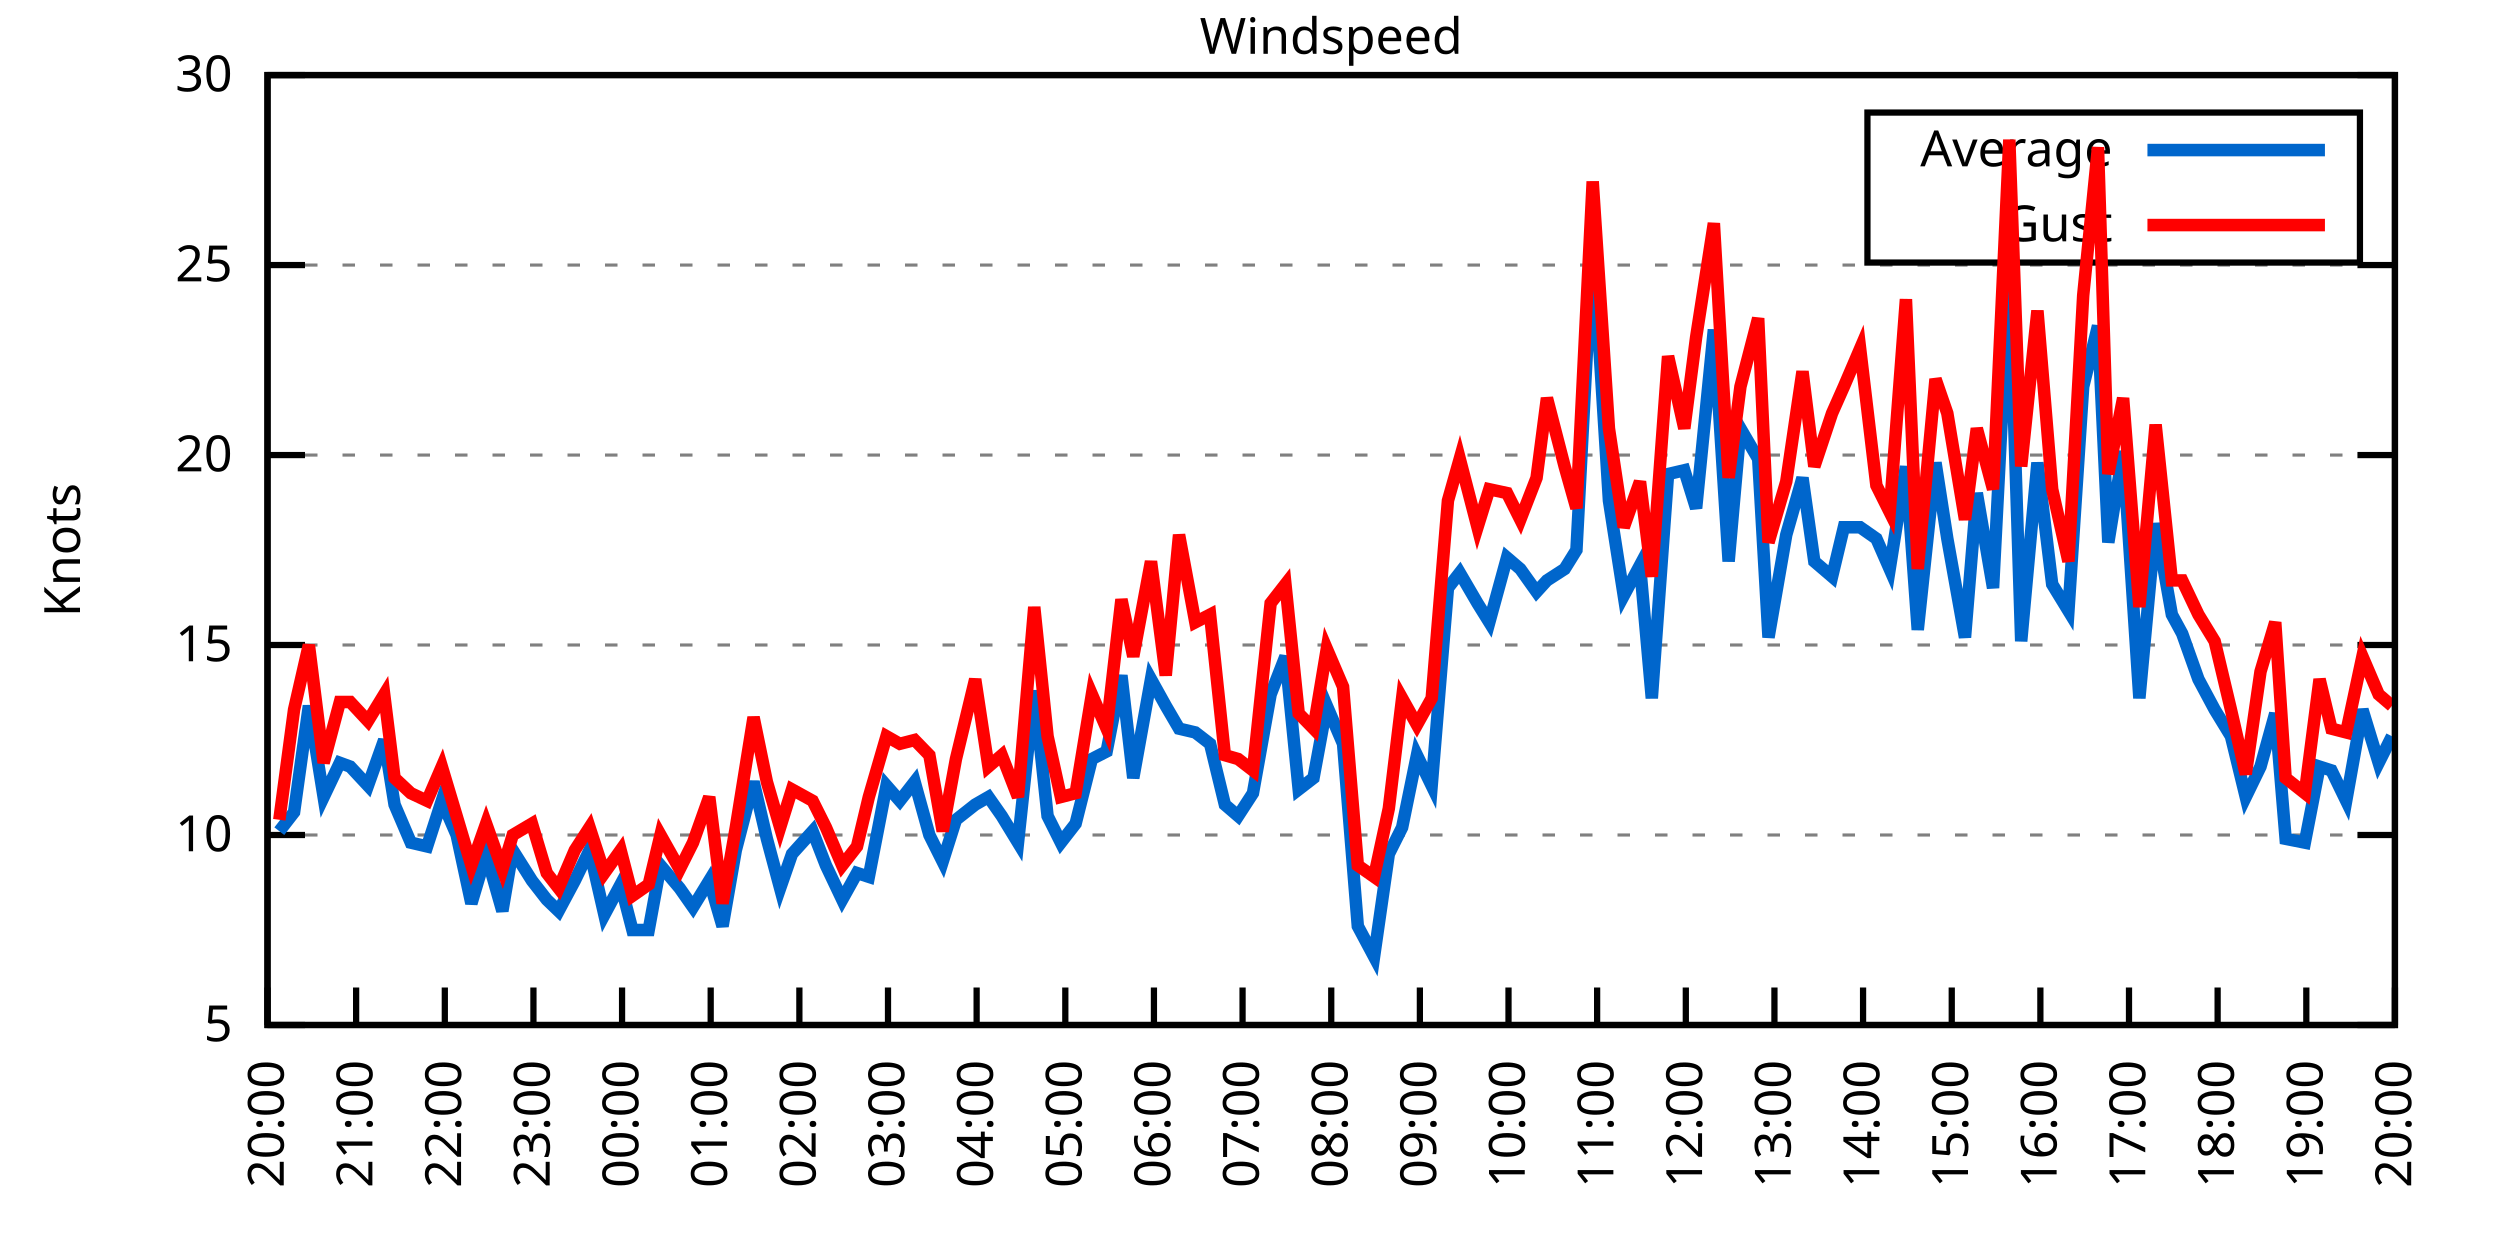
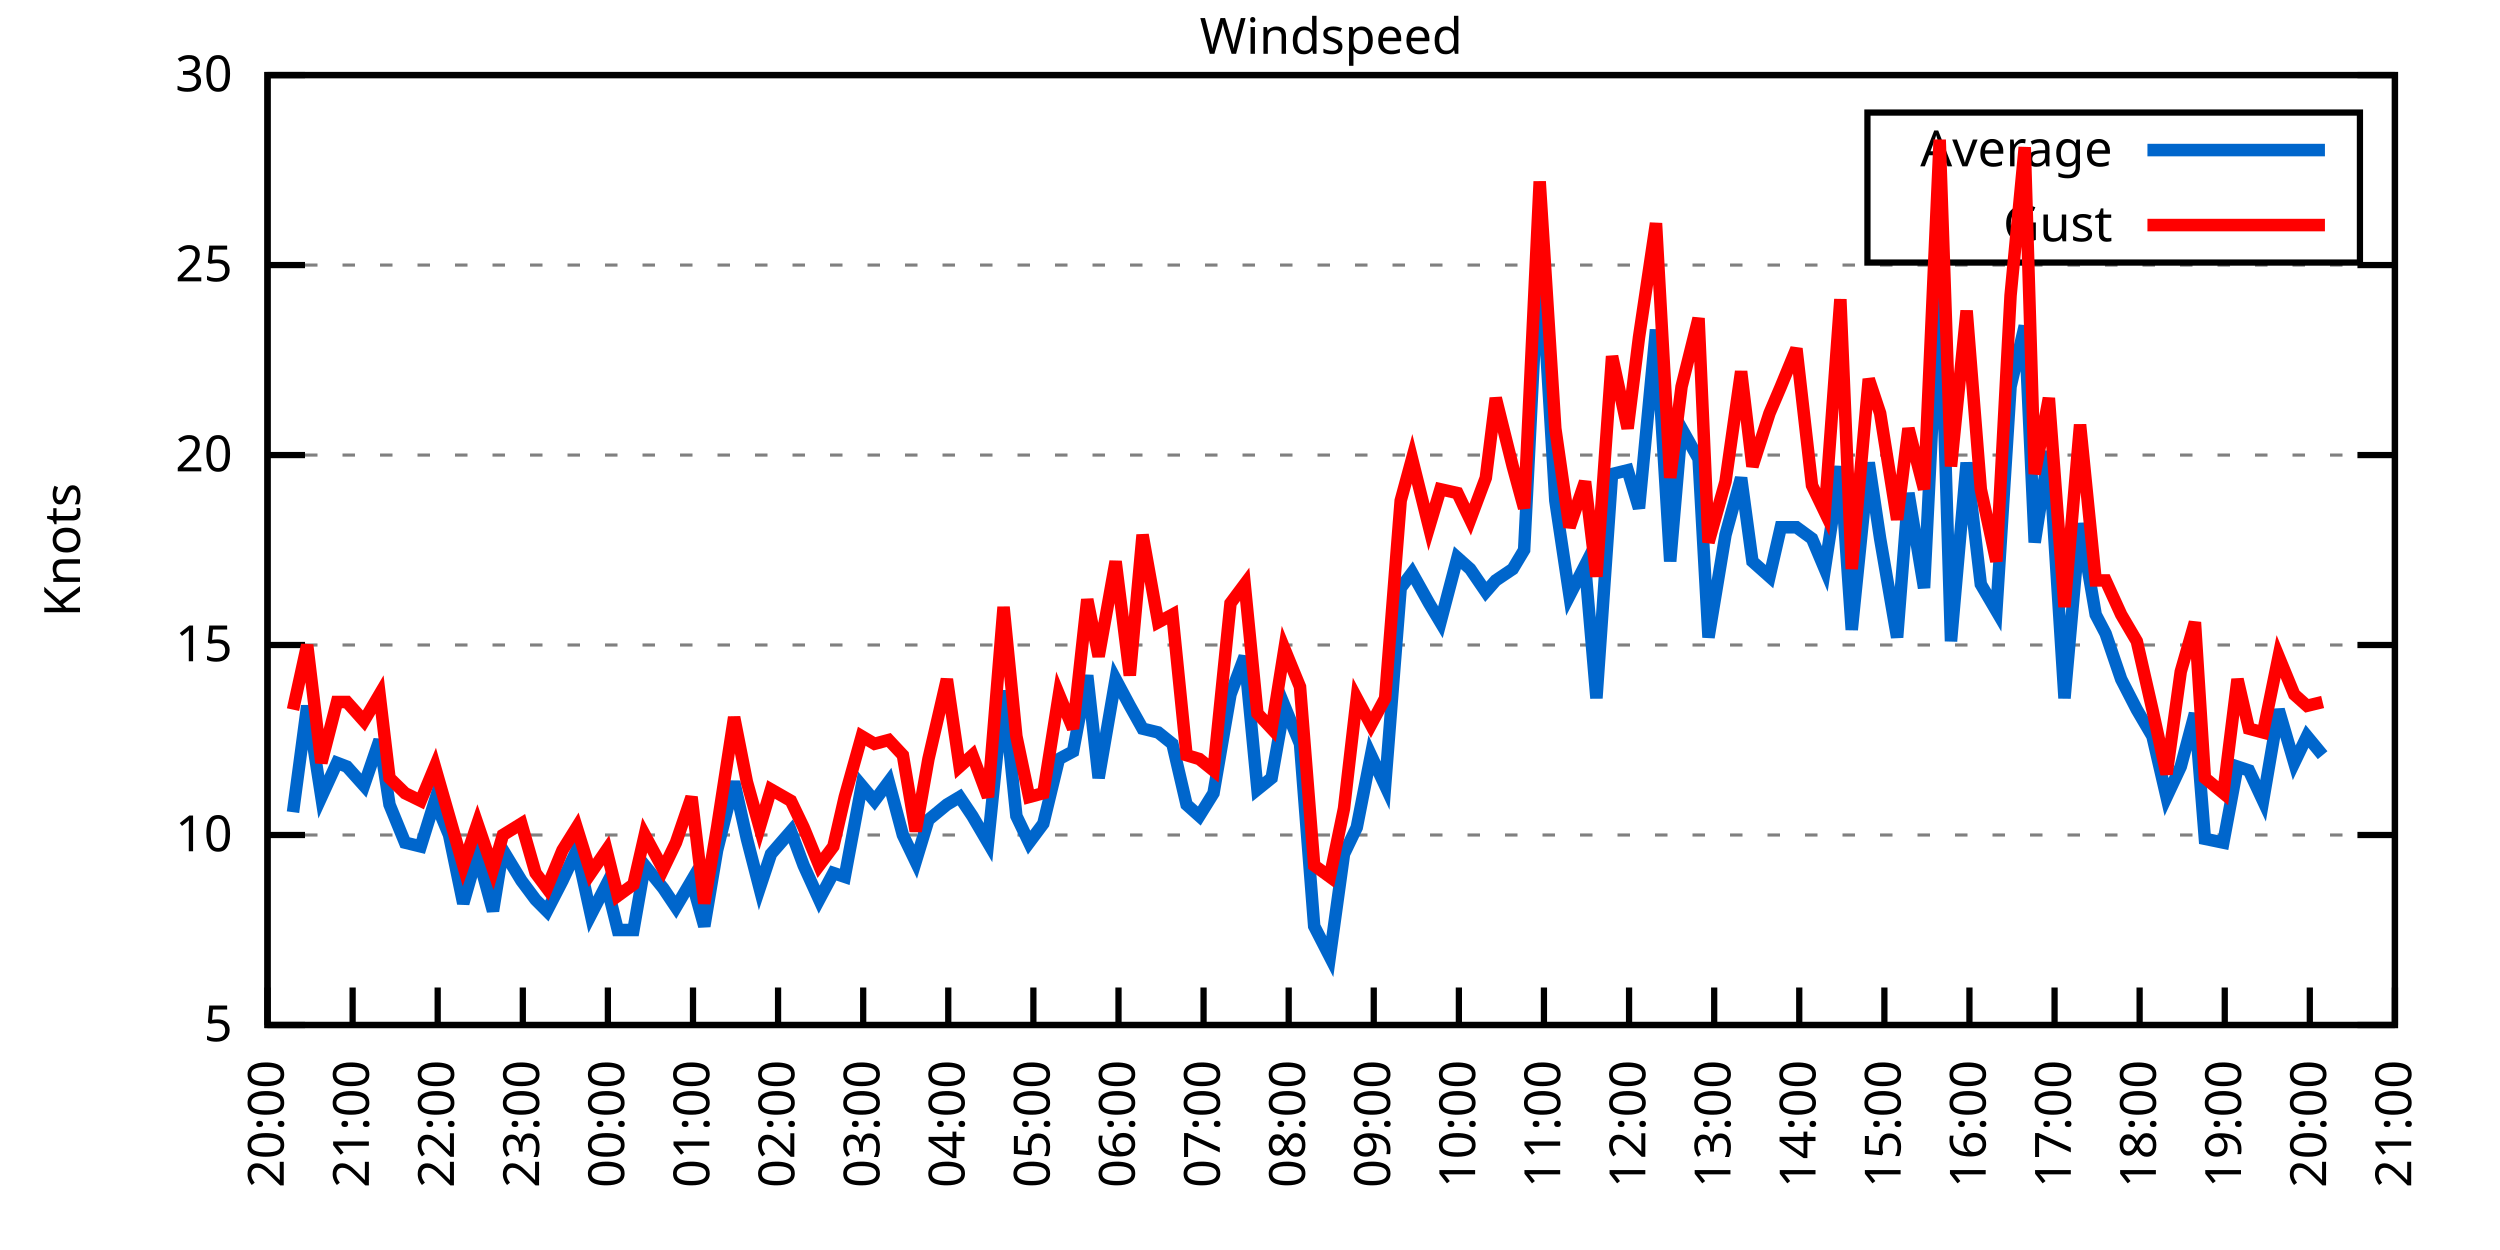
<svg xmlns="http://www.w3.org/2000/svg" xmlns:xlink="http://www.w3.org/1999/xlink" width="400" height="200" viewBox="0 0 400 200">
  <g id="gnuplot_canvas">
    <rect x="0" y="0" width="400" height="200" fill="none" />
    <defs>
      <circle id="gpDot" r="0.5" stroke-width="0.5" stroke="currentColor" />
      <path id="gpPt0" stroke-width="0.333" stroke="currentColor" d="M-1,0 h2 M0,-1 v2" />
      <path id="gpPt1" stroke-width="0.333" stroke="currentColor" d="M-1,-1 L1,1 M1,-1 L-1,1" />
      <path id="gpPt2" stroke-width="0.333" stroke="currentColor" d="M-1,0 L1,0 M0,-1 L0,1 M-1,-1 L1,1 M-1,1 L1,-1" />
      <rect id="gpPt3" stroke-width="0.333" stroke="currentColor" x="-1" y="-1" width="2" height="2" />
      <rect id="gpPt4" stroke-width="0.333" stroke="currentColor" fill="currentColor" x="-1" y="-1" width="2" height="2" />
      <circle id="gpPt5" stroke-width="0.333" stroke="currentColor" cx="0" cy="0" r="1" />
      <use xlink:href="#gpPt5" id="gpPt6" fill="currentColor" stroke="none" />
      <path id="gpPt7" stroke-width="0.333" stroke="currentColor" d="M0,-1.33 L-1.33,0.67 L1.33,0.67 z" />
      <use xlink:href="#gpPt7" id="gpPt8" fill="currentColor" stroke="none" />
      <use xlink:href="#gpPt7" id="gpPt9" stroke="currentColor" transform="rotate(180)" />
      <use xlink:href="#gpPt9" id="gpPt10" fill="currentColor" stroke="none" />
      <use xlink:href="#gpPt3" id="gpPt11" stroke="currentColor" transform="rotate(45)" />
      <use xlink:href="#gpPt11" id="gpPt12" fill="currentColor" stroke="none" />
      <path id="gpPt13" stroke-width="0.333" stroke="currentColor" d="M0,1.330 L1.265,0.411 L0.782,-1.067 L-0.782,-1.076 L-1.265,0.411 z" />
      <use xlink:href="#gpPt13" id="gpPt14" fill="currentColor" stroke="none" />
      <filter id="textbox" filterUnits="objectBoundingBox" x="0" y="0" height="1" width="1">
        <feFlood flood-color="white" flood-opacity="1" result="bgnd" />
        <feComposite in="SourceGraphic" in2="bgnd" operator="atop" />
      </filter>
      <filter id="greybox" filterUnits="objectBoundingBox" x="0" y="0" height="1" width="1">
        <feFlood flood-color="lightgrey" flood-opacity="1" result="grey" />
        <feComposite in="SourceGraphic" in2="grey" operator="atop" />
      </filter>
    </defs>
    <g fill="none" color="white" stroke="currentColor" stroke-width="1.00" stroke-linecap="butt" stroke-linejoin="miter">
</g>
    <g fill="none" color="black" stroke="currentColor" stroke-width="1.00" stroke-linecap="butt" stroke-linejoin="miter">
      <g stroke="none" shape-rendering="crispEdges">
        <polygon fill="rgb(255, 255, 255)" points="42.80,164.00 383.18,164.00 383.18,12.02 42.80,12.02 " />
      </g>
    </g>
    <g fill="none" color="black" stroke="currentColor" stroke-width="1.00" stroke-linecap="butt" stroke-linejoin="miter">
</g>
    <g fill="none" color="black" stroke="black" stroke-width="0.50" stroke-linecap="butt" stroke-linejoin="miter">
</g>
    <g fill="none" color="gray" stroke="currentColor" stroke-width="0.50" stroke-linecap="butt" stroke-linejoin="miter">
      <path stroke="gray" stroke-dasharray="2,4" class="gridline" d="M42.80,164.00 L383.19,164.00  " />
    </g>
    <g fill="none" color="gray" stroke="gray" stroke-width="1.00" stroke-linecap="butt" stroke-linejoin="miter">
</g>
    <g fill="none" color="black" stroke="currentColor" stroke-width="1.00" stroke-linecap="butt" stroke-linejoin="miter">
      <path stroke="black" d="M42.80,164.00 L48.80,164.00 M383.19,164.00 L377.19,164.00  " />
      <g transform="translate(37.20,166.60)" stroke="none" fill="black" font-family="Sans" font-size="8.00" text-anchor="end">
        <text>
          <tspan font-family="Sans"> 5</tspan>
        </text>
      </g>
    </g>
    <g fill="none" color="black" stroke="currentColor" stroke-width="1.00" stroke-linecap="butt" stroke-linejoin="miter">
</g>
    <g fill="none" color="black" stroke="black" stroke-width="0.50" stroke-linecap="butt" stroke-linejoin="miter">
</g>
    <g fill="none" color="gray" stroke="currentColor" stroke-width="0.50" stroke-linecap="butt" stroke-linejoin="miter">
      <path stroke="gray" stroke-dasharray="2,4" class="gridline" d="M42.80,133.60 L383.19,133.60  " />
    </g>
    <g fill="none" color="gray" stroke="gray" stroke-width="1.00" stroke-linecap="butt" stroke-linejoin="miter">
</g>
    <g fill="none" color="black" stroke="currentColor" stroke-width="1.00" stroke-linecap="butt" stroke-linejoin="miter">
      <path stroke="black" d="M42.80,133.60 L48.80,133.60 M383.19,133.60 L377.19,133.60  " />
      <g transform="translate(37.20,136.20)" stroke="none" fill="black" font-family="Sans" font-size="8.00" text-anchor="end">
        <text>
          <tspan font-family="Sans"> 10</tspan>
        </text>
      </g>
    </g>
    <g fill="none" color="black" stroke="currentColor" stroke-width="1.00" stroke-linecap="butt" stroke-linejoin="miter">
</g>
    <g fill="none" color="black" stroke="black" stroke-width="0.50" stroke-linecap="butt" stroke-linejoin="miter">
</g>
    <g fill="none" color="gray" stroke="currentColor" stroke-width="0.50" stroke-linecap="butt" stroke-linejoin="miter">
      <path stroke="gray" stroke-dasharray="2,4" class="gridline" d="M42.80,103.20 L383.19,103.20  " />
    </g>
    <g fill="none" color="gray" stroke="gray" stroke-width="1.00" stroke-linecap="butt" stroke-linejoin="miter">
</g>
    <g fill="none" color="black" stroke="currentColor" stroke-width="1.00" stroke-linecap="butt" stroke-linejoin="miter">
      <path stroke="black" d="M42.80,103.20 L48.80,103.20 M383.19,103.20 L377.19,103.20  " />
      <g transform="translate(37.20,105.80)" stroke="none" fill="black" font-family="Sans" font-size="8.00" text-anchor="end">
        <text>
          <tspan font-family="Sans"> 15</tspan>
        </text>
      </g>
    </g>
    <g fill="none" color="black" stroke="currentColor" stroke-width="1.00" stroke-linecap="butt" stroke-linejoin="miter">
</g>
    <g fill="none" color="black" stroke="black" stroke-width="0.50" stroke-linecap="butt" stroke-linejoin="miter">
</g>
    <g fill="none" color="gray" stroke="currentColor" stroke-width="0.50" stroke-linecap="butt" stroke-linejoin="miter">
      <path stroke="gray" stroke-dasharray="2,4" class="gridline" d="M42.80,72.81 L383.19,72.81  " />
    </g>
    <g fill="none" color="gray" stroke="gray" stroke-width="1.00" stroke-linecap="butt" stroke-linejoin="miter">
</g>
    <g fill="none" color="black" stroke="currentColor" stroke-width="1.00" stroke-linecap="butt" stroke-linejoin="miter">
      <path stroke="black" d="M42.80,72.81 L48.80,72.81 M383.19,72.81 L377.19,72.81  " />
      <g transform="translate(37.20,75.41)" stroke="none" fill="black" font-family="Sans" font-size="8.00" text-anchor="end">
        <text>
          <tspan font-family="Sans"> 20</tspan>
        </text>
      </g>
    </g>
    <g fill="none" color="black" stroke="currentColor" stroke-width="1.00" stroke-linecap="butt" stroke-linejoin="miter">
</g>
    <g fill="none" color="black" stroke="black" stroke-width="0.50" stroke-linecap="butt" stroke-linejoin="miter">
</g>
    <g fill="none" color="gray" stroke="currentColor" stroke-width="0.50" stroke-linecap="butt" stroke-linejoin="miter">
      <path stroke="gray" stroke-dasharray="2,4" class="gridline" d="M42.80,42.41 L383.19,42.41  " />
    </g>
    <g fill="none" color="gray" stroke="gray" stroke-width="1.00" stroke-linecap="butt" stroke-linejoin="miter">
</g>
    <g fill="none" color="black" stroke="currentColor" stroke-width="1.00" stroke-linecap="butt" stroke-linejoin="miter">
      <path stroke="black" d="M42.80,42.41 L48.80,42.41 M383.19,42.41 L377.19,42.41  " />
      <g transform="translate(37.20,45.01)" stroke="none" fill="black" font-family="Sans" font-size="8.00" text-anchor="end">
        <text>
          <tspan font-family="Sans"> 25</tspan>
        </text>
      </g>
    </g>
    <g fill="none" color="black" stroke="currentColor" stroke-width="1.00" stroke-linecap="butt" stroke-linejoin="miter">
</g>
    <g fill="none" color="black" stroke="black" stroke-width="0.50" stroke-linecap="butt" stroke-linejoin="miter">
</g>
    <g fill="none" color="gray" stroke="currentColor" stroke-width="0.50" stroke-linecap="butt" stroke-linejoin="miter">
      <path stroke="gray" stroke-dasharray="2,4" class="gridline" d="M42.80,12.01 L383.19,12.01  " />
    </g>
    <g fill="none" color="gray" stroke="gray" stroke-width="1.00" stroke-linecap="butt" stroke-linejoin="miter">
</g>
    <g fill="none" color="black" stroke="currentColor" stroke-width="1.00" stroke-linecap="butt" stroke-linejoin="miter">
      <path stroke="black" d="M42.80,12.01 L48.80,12.01 M383.19,12.01 L377.19,12.01  " />
      <g transform="translate(37.20,14.61)" stroke="none" fill="black" font-family="Sans" font-size="8.00" text-anchor="end">
        <text>
          <tspan font-family="Sans"> 30</tspan>
        </text>
      </g>
    </g>
    <g fill="none" color="black" stroke="currentColor" stroke-width="1.00" stroke-linecap="butt" stroke-linejoin="miter">
      <path stroke="black" d="M42.80,164.00 L42.80,158.00  " />
      <g transform="translate(45.40,169.60) rotate(270.00)" stroke="none" fill="black" font-family="Sans" font-size="8.00" text-anchor="end">
        <text>
          <tspan font-family="Sans">20:00</tspan>
        </text>
      </g>
    </g>
    <g fill="none" color="black" stroke="currentColor" stroke-width="1.00" stroke-linecap="butt" stroke-linejoin="miter">
-       <path stroke="black" d="M56.98,164.00 L56.98,158.00  " />
-       <g transform="translate(59.58,169.60) rotate(270.00)" stroke="none" fill="black" font-family="Sans" font-size="8.00" text-anchor="end">
+       <path stroke="black" d="M56.42,164.00 L56.42,158.00  " />
+       <g transform="translate(59.02,169.60) rotate(270.00)" stroke="none" fill="black" font-family="Sans" font-size="8.00" text-anchor="end">
        <text>
          <tspan font-family="Sans">21:00</tspan>
        </text>
      </g>
    </g>
    <g fill="none" color="black" stroke="currentColor" stroke-width="1.00" stroke-linecap="butt" stroke-linejoin="miter">
-       <path stroke="black" d="M71.17,164.00 L71.17,158.00  " />
-       <g transform="translate(73.77,169.60) rotate(270.00)" stroke="none" fill="black" font-family="Sans" font-size="8.00" text-anchor="end">
+       <path stroke="black" d="M70.03,164.00 L70.03,158.00  " />
+       <g transform="translate(72.63,169.60) rotate(270.00)" stroke="none" fill="black" font-family="Sans" font-size="8.00" text-anchor="end">
        <text>
          <tspan font-family="Sans">22:00</tspan>
        </text>
      </g>
    </g>
    <g fill="none" color="black" stroke="currentColor" stroke-width="1.00" stroke-linecap="butt" stroke-linejoin="miter">
-       <path stroke="black" d="M85.35,164.00 L85.35,158.00  " />
-       <g transform="translate(87.95,169.60) rotate(270.00)" stroke="none" fill="black" font-family="Sans" font-size="8.00" text-anchor="end">
+       <path stroke="black" d="M83.65,164.00 L83.65,158.00  " />
+       <g transform="translate(86.25,169.60) rotate(270.00)" stroke="none" fill="black" font-family="Sans" font-size="8.00" text-anchor="end">
        <text>
          <tspan font-family="Sans">23:00</tspan>
        </text>
      </g>
    </g>
    <g fill="none" color="black" stroke="currentColor" stroke-width="1.00" stroke-linecap="butt" stroke-linejoin="miter">
-       <path stroke="black" d="M99.53,164.00 L99.53,158.00  " />
-       <g transform="translate(102.13,169.60) rotate(270.00)" stroke="none" fill="black" font-family="Sans" font-size="8.00" text-anchor="end">
+       <path stroke="black" d="M97.26,164.00 L97.26,158.00  " />
+       <g transform="translate(99.86,169.60) rotate(270.00)" stroke="none" fill="black" font-family="Sans" font-size="8.00" text-anchor="end">
        <text>
          <tspan font-family="Sans">00:00</tspan>
        </text>
      </g>
    </g>
    <g fill="none" color="black" stroke="currentColor" stroke-width="1.00" stroke-linecap="butt" stroke-linejoin="miter">
-       <path stroke="black" d="M113.71,164.00 L113.71,158.00  " />
-       <g transform="translate(116.31,169.60) rotate(270.00)" stroke="none" fill="black" font-family="Sans" font-size="8.00" text-anchor="end">
+       <path stroke="black" d="M110.88,164.00 L110.88,158.00  " />
+       <g transform="translate(113.48,169.60) rotate(270.00)" stroke="none" fill="black" font-family="Sans" font-size="8.00" text-anchor="end">
        <text>
          <tspan font-family="Sans">01:00</tspan>
        </text>
      </g>
    </g>
    <g fill="none" color="black" stroke="currentColor" stroke-width="1.00" stroke-linecap="butt" stroke-linejoin="miter">
-       <path stroke="black" d="M127.90,164.00 L127.90,158.00  " />
-       <g transform="translate(130.50,169.60) rotate(270.00)" stroke="none" fill="black" font-family="Sans" font-size="8.00" text-anchor="end">
+       <path stroke="black" d="M124.49,164.00 L124.49,158.00  " />
+       <g transform="translate(127.09,169.60) rotate(270.00)" stroke="none" fill="black" font-family="Sans" font-size="8.00" text-anchor="end">
        <text>
          <tspan font-family="Sans">02:00</tspan>
        </text>
      </g>
    </g>
    <g fill="none" color="black" stroke="currentColor" stroke-width="1.00" stroke-linecap="butt" stroke-linejoin="miter">
-       <path stroke="black" d="M142.08,164.00 L142.08,158.00  " />
-       <g transform="translate(144.68,169.60) rotate(270.00)" stroke="none" fill="black" font-family="Sans" font-size="8.00" text-anchor="end">
+       <path stroke="black" d="M138.11,164.00 L138.11,158.00  " />
+       <g transform="translate(140.71,169.60) rotate(270.00)" stroke="none" fill="black" font-family="Sans" font-size="8.00" text-anchor="end">
        <text>
          <tspan font-family="Sans">03:00</tspan>
        </text>
      </g>
    </g>
    <g fill="none" color="black" stroke="currentColor" stroke-width="1.00" stroke-linecap="butt" stroke-linejoin="miter">
-       <path stroke="black" d="M156.26,164.00 L156.26,158.00  " />
-       <g transform="translate(158.86,169.60) rotate(270.00)" stroke="none" fill="black" font-family="Sans" font-size="8.00" text-anchor="end">
+       <path stroke="black" d="M151.72,164.00 L151.72,158.00  " />
+       <g transform="translate(154.32,169.60) rotate(270.00)" stroke="none" fill="black" font-family="Sans" font-size="8.00" text-anchor="end">
        <text>
          <tspan font-family="Sans">04:00</tspan>
        </text>
      </g>
    </g>
    <g fill="none" color="black" stroke="currentColor" stroke-width="1.00" stroke-linecap="butt" stroke-linejoin="miter">
-       <path stroke="black" d="M170.45,164.00 L170.45,158.00  " />
-       <g transform="translate(173.05,169.60) rotate(270.00)" stroke="none" fill="black" font-family="Sans" font-size="8.00" text-anchor="end">
+       <path stroke="black" d="M165.34,164.00 L165.34,158.00  " />
+       <g transform="translate(167.94,169.60) rotate(270.00)" stroke="none" fill="black" font-family="Sans" font-size="8.00" text-anchor="end">
        <text>
          <tspan font-family="Sans">05:00</tspan>
        </text>
      </g>
    </g>
    <g fill="none" color="black" stroke="currentColor" stroke-width="1.00" stroke-linecap="butt" stroke-linejoin="miter">
-       <path stroke="black" d="M184.63,164.00 L184.63,158.00  " />
-       <g transform="translate(187.23,169.60) rotate(270.00)" stroke="none" fill="black" font-family="Sans" font-size="8.00" text-anchor="end">
+       <path stroke="black" d="M178.96,164.00 L178.96,158.00  " />
+       <g transform="translate(181.56,169.60) rotate(270.00)" stroke="none" fill="black" font-family="Sans" font-size="8.00" text-anchor="end">
        <text>
          <tspan font-family="Sans">06:00</tspan>
        </text>
      </g>
    </g>
    <g fill="none" color="black" stroke="currentColor" stroke-width="1.00" stroke-linecap="butt" stroke-linejoin="miter">
-       <path stroke="black" d="M198.81,164.00 L198.81,158.00  " />
-       <g transform="translate(201.41,169.60) rotate(270.00)" stroke="none" fill="black" font-family="Sans" font-size="8.00" text-anchor="end">
+       <path stroke="black" d="M192.57,164.00 L192.57,158.00  " />
+       <g transform="translate(195.17,169.60) rotate(270.00)" stroke="none" fill="black" font-family="Sans" font-size="8.00" text-anchor="end">
        <text>
          <tspan font-family="Sans">07:00</tspan>
        </text>
      </g>
    </g>
    <g fill="none" color="black" stroke="currentColor" stroke-width="1.00" stroke-linecap="butt" stroke-linejoin="miter">
-       <path stroke="black" d="M213.00,164.00 L213.00,158.00  " />
-       <g transform="translate(215.60,169.60) rotate(270.00)" stroke="none" fill="black" font-family="Sans" font-size="8.00" text-anchor="end">
+       <path stroke="black" d="M206.19,164.00 L206.19,158.00  " />
+       <g transform="translate(208.79,169.60) rotate(270.00)" stroke="none" fill="black" font-family="Sans" font-size="8.00" text-anchor="end">
        <text>
          <tspan font-family="Sans">08:00</tspan>
        </text>
      </g>
    </g>
    <g fill="none" color="black" stroke="currentColor" stroke-width="1.00" stroke-linecap="butt" stroke-linejoin="miter">
-       <path stroke="black" d="M227.18,164.00 L227.18,158.00  " />
-       <g transform="translate(229.78,169.60) rotate(270.00)" stroke="none" fill="black" font-family="Sans" font-size="8.00" text-anchor="end">
+       <path stroke="black" d="M219.80,164.00 L219.80,158.00  " />
+       <g transform="translate(222.40,169.60) rotate(270.00)" stroke="none" fill="black" font-family="Sans" font-size="8.00" text-anchor="end">
        <text>
          <tspan font-family="Sans">09:00</tspan>
        </text>
      </g>
    </g>
    <g fill="none" color="black" stroke="currentColor" stroke-width="1.00" stroke-linecap="butt" stroke-linejoin="miter">
-       <path stroke="black" d="M241.36,164.00 L241.36,158.00  " />
-       <g transform="translate(243.96,169.60) rotate(270.00)" stroke="none" fill="black" font-family="Sans" font-size="8.00" text-anchor="end">
+       <path stroke="black" d="M233.42,164.00 L233.42,158.00  " />
+       <g transform="translate(236.02,169.60) rotate(270.00)" stroke="none" fill="black" font-family="Sans" font-size="8.00" text-anchor="end">
        <text>
          <tspan font-family="Sans">10:00</tspan>
        </text>
      </g>
    </g>
    <g fill="none" color="black" stroke="currentColor" stroke-width="1.00" stroke-linecap="butt" stroke-linejoin="miter">
-       <path stroke="black" d="M255.54,164.00 L255.54,158.00  " />
-       <g transform="translate(258.14,169.60) rotate(270.00)" stroke="none" fill="black" font-family="Sans" font-size="8.00" text-anchor="end">
+       <path stroke="black" d="M247.03,164.00 L247.03,158.00  " />
+       <g transform="translate(249.63,169.60) rotate(270.00)" stroke="none" fill="black" font-family="Sans" font-size="8.00" text-anchor="end">
        <text>
          <tspan font-family="Sans">11:00</tspan>
        </text>
      </g>
    </g>
    <g fill="none" color="black" stroke="currentColor" stroke-width="1.00" stroke-linecap="butt" stroke-linejoin="miter">
-       <path stroke="black" d="M269.73,164.00 L269.73,158.00  " />
-       <g transform="translate(272.33,169.60) rotate(270.00)" stroke="none" fill="black" font-family="Sans" font-size="8.00" text-anchor="end">
+       <path stroke="black" d="M260.65,164.00 L260.65,158.00  " />
+       <g transform="translate(263.25,169.60) rotate(270.00)" stroke="none" fill="black" font-family="Sans" font-size="8.00" text-anchor="end">
        <text>
          <tspan font-family="Sans">12:00</tspan>
        </text>
      </g>
    </g>
    <g fill="none" color="black" stroke="currentColor" stroke-width="1.00" stroke-linecap="butt" stroke-linejoin="miter">
-       <path stroke="black" d="M283.91,164.00 L283.91,158.00  " />
-       <g transform="translate(286.51,169.60) rotate(270.00)" stroke="none" fill="black" font-family="Sans" font-size="8.00" text-anchor="end">
+       <path stroke="black" d="M274.27,164.00 L274.27,158.00  " />
+       <g transform="translate(276.87,169.60) rotate(270.00)" stroke="none" fill="black" font-family="Sans" font-size="8.00" text-anchor="end">
        <text>
          <tspan font-family="Sans">13:00</tspan>
        </text>
      </g>
    </g>
    <g fill="none" color="black" stroke="currentColor" stroke-width="1.00" stroke-linecap="butt" stroke-linejoin="miter">
-       <path stroke="black" d="M298.09,164.00 L298.09,158.00  " />
-       <g transform="translate(300.69,169.60) rotate(270.00)" stroke="none" fill="black" font-family="Sans" font-size="8.00" text-anchor="end">
+       <path stroke="black" d="M287.88,164.00 L287.88,158.00  " />
+       <g transform="translate(290.48,169.60) rotate(270.00)" stroke="none" fill="black" font-family="Sans" font-size="8.00" text-anchor="end">
        <text>
          <tspan font-family="Sans">14:00</tspan>
        </text>
      </g>
    </g>
    <g fill="none" color="black" stroke="currentColor" stroke-width="1.00" stroke-linecap="butt" stroke-linejoin="miter">
-       <path stroke="black" d="M312.28,164.00 L312.28,158.00  " />
-       <g transform="translate(314.88,169.60) rotate(270.00)" stroke="none" fill="black" font-family="Sans" font-size="8.00" text-anchor="end">
+       <path stroke="black" d="M301.50,164.00 L301.50,158.00  " />
+       <g transform="translate(304.10,169.60) rotate(270.00)" stroke="none" fill="black" font-family="Sans" font-size="8.00" text-anchor="end">
        <text>
          <tspan font-family="Sans">15:00</tspan>
        </text>
      </g>
    </g>
    <g fill="none" color="black" stroke="currentColor" stroke-width="1.00" stroke-linecap="butt" stroke-linejoin="miter">
-       <path stroke="black" d="M326.46,164.00 L326.46,158.00  " />
-       <g transform="translate(329.06,169.60) rotate(270.00)" stroke="none" fill="black" font-family="Sans" font-size="8.00" text-anchor="end">
+       <path stroke="black" d="M315.11,164.00 L315.11,158.00  " />
+       <g transform="translate(317.71,169.60) rotate(270.00)" stroke="none" fill="black" font-family="Sans" font-size="8.00" text-anchor="end">
        <text>
          <tspan font-family="Sans">16:00</tspan>
        </text>
      </g>
    </g>
    <g fill="none" color="black" stroke="currentColor" stroke-width="1.00" stroke-linecap="butt" stroke-linejoin="miter">
-       <path stroke="black" d="M340.64,164.00 L340.64,158.00  " />
-       <g transform="translate(343.24,169.60) rotate(270.00)" stroke="none" fill="black" font-family="Sans" font-size="8.00" text-anchor="end">
+       <path stroke="black" d="M328.73,164.00 L328.73,158.00  " />
+       <g transform="translate(331.33,169.60) rotate(270.00)" stroke="none" fill="black" font-family="Sans" font-size="8.00" text-anchor="end">
        <text>
          <tspan font-family="Sans">17:00</tspan>
        </text>
      </g>
    </g>
    <g fill="none" color="black" stroke="currentColor" stroke-width="1.00" stroke-linecap="butt" stroke-linejoin="miter">
-       <path stroke="black" d="M354.82,164.00 L354.82,158.00  " />
-       <g transform="translate(357.42,169.60) rotate(270.00)" stroke="none" fill="black" font-family="Sans" font-size="8.00" text-anchor="end">
+       <path stroke="black" d="M342.34,164.00 L342.34,158.00  " />
+       <g transform="translate(344.94,169.60) rotate(270.00)" stroke="none" fill="black" font-family="Sans" font-size="8.00" text-anchor="end">
        <text>
          <tspan font-family="Sans">18:00</tspan>
        </text>
      </g>
    </g>
    <g fill="none" color="black" stroke="currentColor" stroke-width="1.00" stroke-linecap="butt" stroke-linejoin="miter">
-       <path stroke="black" d="M369.01,164.00 L369.01,158.00  " />
-       <g transform="translate(371.61,169.60) rotate(270.00)" stroke="none" fill="black" font-family="Sans" font-size="8.00" text-anchor="end">
+       <path stroke="black" d="M355.96,164.00 L355.96,158.00  " />
+       <g transform="translate(358.56,169.60) rotate(270.00)" stroke="none" fill="black" font-family="Sans" font-size="8.00" text-anchor="end">
        <text>
          <tspan font-family="Sans">19:00</tspan>
+         </text>
+       </g>
+     </g>
+     <g fill="none" color="black" stroke="currentColor" stroke-width="1.00" stroke-linecap="butt" stroke-linejoin="miter">
+       <path stroke="black" d="M369.57,164.00 L369.57,158.00  " />
+       <g transform="translate(372.17,169.60) rotate(270.00)" stroke="none" fill="black" font-family="Sans" font-size="8.00" text-anchor="end">
+         <text>
+           <tspan font-family="Sans">20:00</tspan>
        </text>
      </g>
    </g>
    <g fill="none" color="black" stroke="currentColor" stroke-width="1.00" stroke-linecap="butt" stroke-linejoin="miter">
      <path stroke="black" d="M383.19,164.00 L383.19,158.00  " />
      <g transform="translate(385.79,169.60) rotate(270.00)" stroke="none" fill="black" font-family="Sans" font-size="8.00" text-anchor="end">
        <text>
-           <tspan font-family="Sans">20:00</tspan>
+           <tspan font-family="Sans">21:00</tspan>
        </text>
      </g>
    </g>
    <g fill="none" color="black" stroke="currentColor" stroke-width="1.00" stroke-linecap="butt" stroke-linejoin="miter">
</g>
    <g fill="none" color="black" stroke="currentColor" stroke-width="1.00" stroke-linecap="butt" stroke-linejoin="miter">
      <path stroke="black" d="M42.80,12.01 L42.80,164.00 L383.19,164.00 L383.19,12.01 L42.80,12.01 Z  " />
    </g>
    <g fill="none" color="black" stroke="currentColor" stroke-width="1.00" stroke-linecap="butt" stroke-linejoin="miter">
</g>
    <g fill="none" color="black" stroke="currentColor" stroke-width="1.00" stroke-linecap="butt" stroke-linejoin="miter">
      <path stroke="black" d="M298.79,42.01 L298.79,18.01 L377.59,18.01 L377.59,42.01 L298.79,42.01 Z  " />
    </g>
    <g id="Windspeed_plot_1">
      <g fill="none" color="white" stroke="black" stroke-width="2.00" stroke-linecap="butt" stroke-linejoin="miter">
</g>
      <g fill="none" color="black" stroke="currentColor" stroke-width="2.00" stroke-linecap="butt" stroke-linejoin="miter">
        <g transform="translate(337.99,26.61)" stroke="none" fill="black" font-family="Sans" font-size="8.00" text-anchor="end">
          <text>
            <tspan font-family="Sans">Average</tspan>
          </text>
        </g>
      </g>
      <g fill="none" color="black" stroke="currentColor" stroke-width="2.00" stroke-linecap="butt" stroke-linejoin="miter">
-         <path stroke="rgb(  0, 102, 204)" d="M343.59,24.01 L371.99,24.01 M44.69,132.99 L47.05,129.95 L49.42,112.93 L51.78,127.52 L54.38,122.05 L56.04,122.66   L58.87,125.70 L61.47,118.40 L63.13,128.74 L65.73,134.82 L68.33,135.43 L70.69,128.13 L73.06,133.60 L75.42,144.55   L77.78,136.64 L80.38,145.76 L82.04,136.03 L85.11,140.90 L87.48,143.94 L89.37,145.76 L91.97,140.90 L94.33,136.03   L96.70,146.37 L99.30,141.51 L101.19,148.80 L103.79,148.80 L105.68,138.47 L108.75,142.11 L110.88,145.15 L113.48,140.90   L115.61,148.19 L117.73,136.03 L120.57,125.09 L122.70,134.21 L124.82,142.11 L126.72,136.64 L130.02,132.99 L132.15,138.47   L134.75,143.94 L137.12,139.68 L139.01,140.29 L141.84,125.70 L143.97,128.13 L146.34,125.09 L148.70,133.60 L150.83,137.86   L152.95,131.17 L156.03,128.74 L158.15,127.52 L160.28,130.56 L162.88,134.82 L165.48,110.50 L167.61,130.56 L169.74,134.82   L172.10,131.78 L174.70,121.44 L177.06,120.23 L179.43,108.07 L181.32,124.48 L184.16,108.68 L186.52,112.93 L188.65,116.58   L191.25,117.19 L193.61,119.01 L195.98,128.74 L198.10,130.56 L200.47,126.91 L203.30,111.11 L205.67,105.03 L207.79,126.31   L210.16,124.48 L212.29,112.93 L214.89,119.01 L217.25,148.19 L219.85,153.06 L222.21,136.64 L224.34,132.39 L226.71,120.83   L229.07,125.70 L231.67,94.08 L233.56,91.65 L236.40,96.52 L238.29,99.56 L241.12,89.22 L243.25,91.04 L245.85,94.69   L247.51,92.87 L250.34,91.04 L252.23,88.00 L254.83,38.76 L257.43,80.10 L259.80,95.30 L262.40,90.44 L264.29,111.72   L266.89,75.85 L269.49,75.24 L271.38,81.32 L274.22,52.74 L276.58,89.83 L278.47,68.55 L281.31,73.41 L282.96,101.99   L285.80,85.57 L288.40,76.45 L290.29,89.83 L293.13,92.26 L295.02,84.36 L297.62,84.36 L300.22,86.18 L302.35,91.04   L304.95,74.63 L306.84,100.77 L309.68,74.02 L311.57,86.18 L314.40,101.99 L316.29,78.89 L318.89,94.08 L321.49,43.62   L323.39,102.60 L325.99,74.02 L328.35,93.48 L330.95,97.73 L333.31,61.86 L335.68,52.14 L337.33,86.79 L339.70,72.20   L342.30,111.72 L344.90,83.75 L347.50,98.34 L349.15,101.38 L351.75,108.68 L354.35,113.54 L356.95,117.80 L359.32,127.52   L361.68,122.66 L364.04,114.15 L365.70,134.21 L368.77,134.82 L371.13,122.66 L373.03,123.27 L375.39,128.13 L377.99,113.54   L380.59,122.05 L382.72,117.80  " />
+         <path stroke="rgb(  0, 102, 204)" d="M343.59,24.01 L371.99,24.01 M46.88,129.95 L49.15,112.93 L51.42,127.52 L53.92,122.05 L55.51,122.66 L58.23,125.70   L60.73,118.40 L62.32,128.74 L64.81,134.82 L67.31,135.43 L69.58,128.13 L71.85,133.60 L74.12,144.55 L76.39,136.64   L78.88,145.76 L80.47,136.03 L83.42,140.90 L85.69,143.94 L87.50,145.76 L90.00,140.90 L92.27,136.03 L94.54,146.37   L97.04,141.51 L98.85,148.80 L101.35,148.80 L103.16,138.47 L106.11,142.11 L108.15,145.15 L110.65,140.90 L112.69,148.19   L114.74,136.03 L117.46,125.09 L119.50,134.21 L121.54,142.11 L123.36,136.64 L126.54,132.99 L128.58,138.47 L131.07,143.94   L133.34,139.68 L135.16,140.29 L137.88,125.70 L139.92,128.13 L142.19,125.09 L144.46,133.60 L146.51,137.86 L148.55,131.17   L151.50,128.74 L153.54,127.52 L155.58,130.56 L158.08,134.82 L160.57,110.50 L162.62,130.56 L164.66,134.82 L166.93,131.78   L169.43,121.44 L171.69,120.23 L173.96,108.07 L175.78,124.48 L178.50,108.68 L180.77,112.93 L182.81,116.58 L185.31,117.19   L187.58,119.01 L189.85,128.74 L191.89,130.56 L194.16,126.91 L196.88,111.11 L199.15,105.03 L201.19,126.31 L203.46,124.48   L205.51,112.93 L208.00,119.01 L210.27,148.19 L212.77,153.06 L215.04,136.64 L217.08,132.39 L219.35,120.83 L221.62,125.70   L224.11,94.08 L225.93,91.65 L228.65,96.52 L230.47,99.56 L233.19,89.22 L235.23,91.04 L237.73,94.69 L239.32,92.87   L242.04,91.04 L243.86,88.00 L246.35,38.76 L248.85,80.10 L251.12,95.30 L253.61,90.44 L255.43,111.72 L257.93,75.85   L260.42,75.24 L262.24,81.32 L264.96,52.74 L267.23,89.83 L269.05,68.55 L271.77,73.41 L273.36,101.99 L276.08,85.57   L278.58,76.45 L280.39,89.83 L283.12,92.26 L284.93,84.36 L287.43,84.36 L289.92,86.18 L291.97,91.04 L294.46,74.63   L296.28,100.77 L299.00,74.02 L300.82,86.18 L303.54,101.99 L305.35,78.89 L307.85,94.08 L310.35,43.62 L312.16,102.60   L314.66,74.02 L316.93,93.48 L319.42,97.73 L321.69,61.86 L323.96,52.14 L325.55,86.79 L327.82,72.20 L330.32,111.72   L332.81,83.75 L335.31,98.34 L336.90,101.38 L339.39,108.68 L341.89,113.54 L344.39,117.80 L346.65,127.52 L348.92,122.66   L351.19,114.15 L352.78,134.21 L355.73,134.82 L358.00,122.66 L359.82,123.27 L362.09,128.13 L364.58,113.54 L367.08,122.05   L369.12,117.80 L371.62,120.83  " />
      </g>
    </g>
    <g id="Windspeed_plot_2">
      <g fill="none" color="black" stroke="currentColor" stroke-width="2.00" stroke-linecap="butt" stroke-linejoin="miter">
        <g transform="translate(337.99,38.61)" stroke="none" fill="black" font-family="Sans" font-size="8.00" text-anchor="end">
          <text>
            <tspan font-family="Sans">Gust</tspan>
          </text>
        </g>
      </g>
      <g fill="none" color="black" stroke="currentColor" stroke-width="2.00" stroke-linecap="butt" stroke-linejoin="miter">
-         <path stroke="rgb(255,   0,   0)" d="M343.59,36.01 L371.99,36.01 M44.69,131.17 L47.05,113.54 L49.42,103.20 L51.78,122.05 L54.38,112.32 L56.04,112.32   L58.87,115.36 L61.47,111.11 L63.13,124.48 L65.73,126.91 L68.33,128.13 L70.69,122.66 L73.06,130.56 L75.42,138.47   L77.78,131.78 L80.38,139.07 L82.04,133.60 L85.11,131.78 L87.48,139.68 L89.37,142.11 L91.97,136.03 L94.33,132.39   L96.70,139.68 L99.30,136.03 L101.19,143.33 L103.79,141.51 L105.68,133.60 L108.75,139.07 L110.88,134.82 L113.48,127.52   L115.61,144.55 L117.73,132.39 L120.57,114.76 L122.70,125.09 L124.82,132.39 L126.72,126.31 L130.02,128.13 L132.15,132.39   L134.75,138.47 L137.12,135.43 L139.01,127.52 L141.84,117.80 L143.97,119.01 L146.34,118.40 L148.70,120.83 L150.83,132.99   L152.95,121.44 L156.03,108.68 L158.15,122.66 L160.28,120.83 L162.88,127.52 L165.48,97.12 L167.61,117.80 L169.74,127.52   L172.10,126.91 L174.70,111.11 L177.06,116.58 L179.43,95.91 L181.32,105.03 L184.16,89.83 L186.52,108.07 L188.65,85.57   L191.25,99.56 L193.61,98.34 L195.98,120.83 L198.10,121.44 L200.47,123.27 L203.30,96.52 L205.67,93.48 L207.79,114.15   L210.16,116.58 L212.29,103.81 L214.89,109.89 L217.25,138.47 L219.85,140.29 L222.21,129.35 L224.34,111.72 L226.71,115.97   L229.07,111.72 L231.67,80.10 L233.56,73.41 L236.40,84.36 L238.29,78.28 L241.12,78.89 L243.25,83.14 L245.85,76.45   L247.51,63.69 L250.34,74.63 L252.23,81.32 L254.83,29.03 L257.43,68.55 L259.80,84.36 L262.40,77.06 L264.29,92.26   L266.89,57.00 L269.49,68.55 L271.38,53.96 L274.22,35.72 L276.58,76.45 L278.47,61.86 L281.31,50.92 L282.96,86.79   L285.80,77.06 L288.40,59.43 L290.29,74.63 L293.13,66.12 L295.02,61.86 L297.62,55.78 L300.22,77.67 L302.35,81.93   L304.95,47.88 L306.84,91.04 L309.68,60.65 L311.57,66.12 L314.40,83.14 L316.29,68.55 L318.89,78.28 L321.49,22.35   L323.39,74.63 L325.99,49.70 L328.35,78.28 L330.95,89.83 L333.31,47.27 L335.68,23.56 L337.33,75.85 L339.70,63.69   L342.30,97.12 L344.90,67.94 L347.50,92.87 L349.15,92.87 L351.75,98.34 L354.35,102.60 L356.95,113.54 L359.32,123.87   L361.68,107.46 L364.04,99.56 L365.70,124.48 L368.77,126.91 L371.13,108.68 L373.03,116.58 L375.39,117.19 L377.99,105.03   L380.59,111.11 L382.72,112.93  " />
+         <path stroke="rgb(255,   0,   0)" d="M343.59,36.01 L371.99,36.01 M46.88,113.54 L49.15,103.20 L51.42,122.05 L53.92,112.32 L55.51,112.32 L58.23,115.36   L60.73,111.11 L62.32,124.48 L64.81,126.91 L67.31,128.13 L69.58,122.66 L71.85,130.56 L74.12,138.47 L76.39,131.78   L78.88,139.07 L80.47,133.60 L83.42,131.78 L85.69,139.68 L87.50,142.11 L90.00,136.03 L92.27,132.39 L94.54,139.68   L97.04,136.03 L98.85,143.33 L101.35,141.51 L103.16,133.60 L106.11,139.07 L108.15,134.82 L110.65,127.52 L112.69,144.55   L114.74,132.39 L117.46,114.76 L119.50,125.09 L121.54,132.39 L123.36,126.31 L126.54,128.13 L128.58,132.39 L131.07,138.47   L133.34,135.43 L135.16,127.52 L137.88,117.80 L139.92,119.01 L142.19,118.40 L144.46,120.83 L146.51,132.99 L148.55,121.44   L151.50,108.68 L153.54,122.66 L155.58,120.83 L158.08,127.52 L160.57,97.12 L162.62,117.80 L164.66,127.52 L166.93,126.91   L169.43,111.11 L171.69,116.58 L173.96,95.91 L175.78,105.03 L178.50,89.83 L180.77,108.07 L182.81,85.57 L185.31,99.56   L187.58,98.34 L189.85,120.83 L191.89,121.44 L194.16,123.27 L196.88,96.52 L199.15,93.48 L201.19,114.15 L203.46,116.58   L205.51,103.81 L208.00,109.89 L210.27,138.47 L212.77,140.29 L215.04,129.35 L217.08,111.72 L219.35,115.97 L221.62,111.72   L224.11,80.10 L225.93,73.41 L228.65,84.36 L230.47,78.28 L233.19,78.89 L235.23,83.14 L237.73,76.45 L239.32,63.69   L242.04,74.63 L243.86,81.32 L246.35,29.03 L248.85,68.55 L251.12,84.36 L253.61,77.06 L255.43,92.26 L257.93,57.00   L260.42,68.55 L262.24,53.96 L264.96,35.72 L267.23,76.45 L269.05,61.86 L271.77,50.92 L273.36,86.79 L276.08,77.06   L278.58,59.43 L280.39,74.63 L283.12,66.12 L284.93,61.86 L287.43,55.78 L289.92,77.67 L291.97,81.93 L294.46,47.88   L296.28,91.04 L299.00,60.65 L300.82,66.12 L303.54,83.14 L305.35,68.55 L307.85,78.28 L310.35,22.35 L312.16,74.63   L314.66,49.70 L316.93,78.28 L319.42,89.83 L321.69,47.27 L323.96,23.56 L325.55,75.85 L327.82,63.69 L330.32,97.12   L332.81,67.94 L335.31,92.87 L336.90,92.87 L339.39,98.34 L341.89,102.60 L344.39,113.54 L346.65,123.87 L348.92,107.46   L351.19,99.56 L352.78,124.48 L355.73,126.91 L358.00,108.68 L359.82,116.58 L362.09,117.19 L364.58,105.03 L367.08,111.11   L369.12,112.93 L371.62,112.32  " />
      </g>
    </g>
    <g fill="none" color="black" stroke="currentColor" stroke-width="2.00" stroke-linecap="butt" stroke-linejoin="miter">
</g>
    <g fill="none" color="black" stroke="black" stroke-width="1.00" stroke-linecap="butt" stroke-linejoin="miter">
</g>
    <g fill="none" color="black" stroke="currentColor" stroke-width="1.00" stroke-linecap="butt" stroke-linejoin="miter">
      <path stroke="black" d="M42.80,12.01 L42.80,164.00 L383.19,164.00 L383.19,12.01 L42.80,12.01 Z  " />
      <g transform="translate(12.80,88.01) rotate(270.00)" stroke="none" fill="black" font-family="Sans" font-size="8.00" text-anchor="middle">
        <text>
          <tspan font-family="Sans">Knots</tspan>
        </text>
      </g>
    </g>
    <g fill="none" color="black" stroke="currentColor" stroke-width="1.00" stroke-linecap="butt" stroke-linejoin="miter">
</g>
    <g fill="none" color="black" stroke="currentColor" stroke-width="1.00" stroke-linecap="butt" stroke-linejoin="miter">
      <g transform="translate(212.99,8.61)" stroke="none" fill="black" font-family="Sans" font-size="8.00" text-anchor="middle">
        <text>
          <tspan font-family="Sans">Windspeed</tspan>
        </text>
      </g>
    </g>
    <g fill="none" color="black" stroke="currentColor" stroke-width="1.00" stroke-linecap="butt" stroke-linejoin="miter">
</g>
  </g>
</svg>
